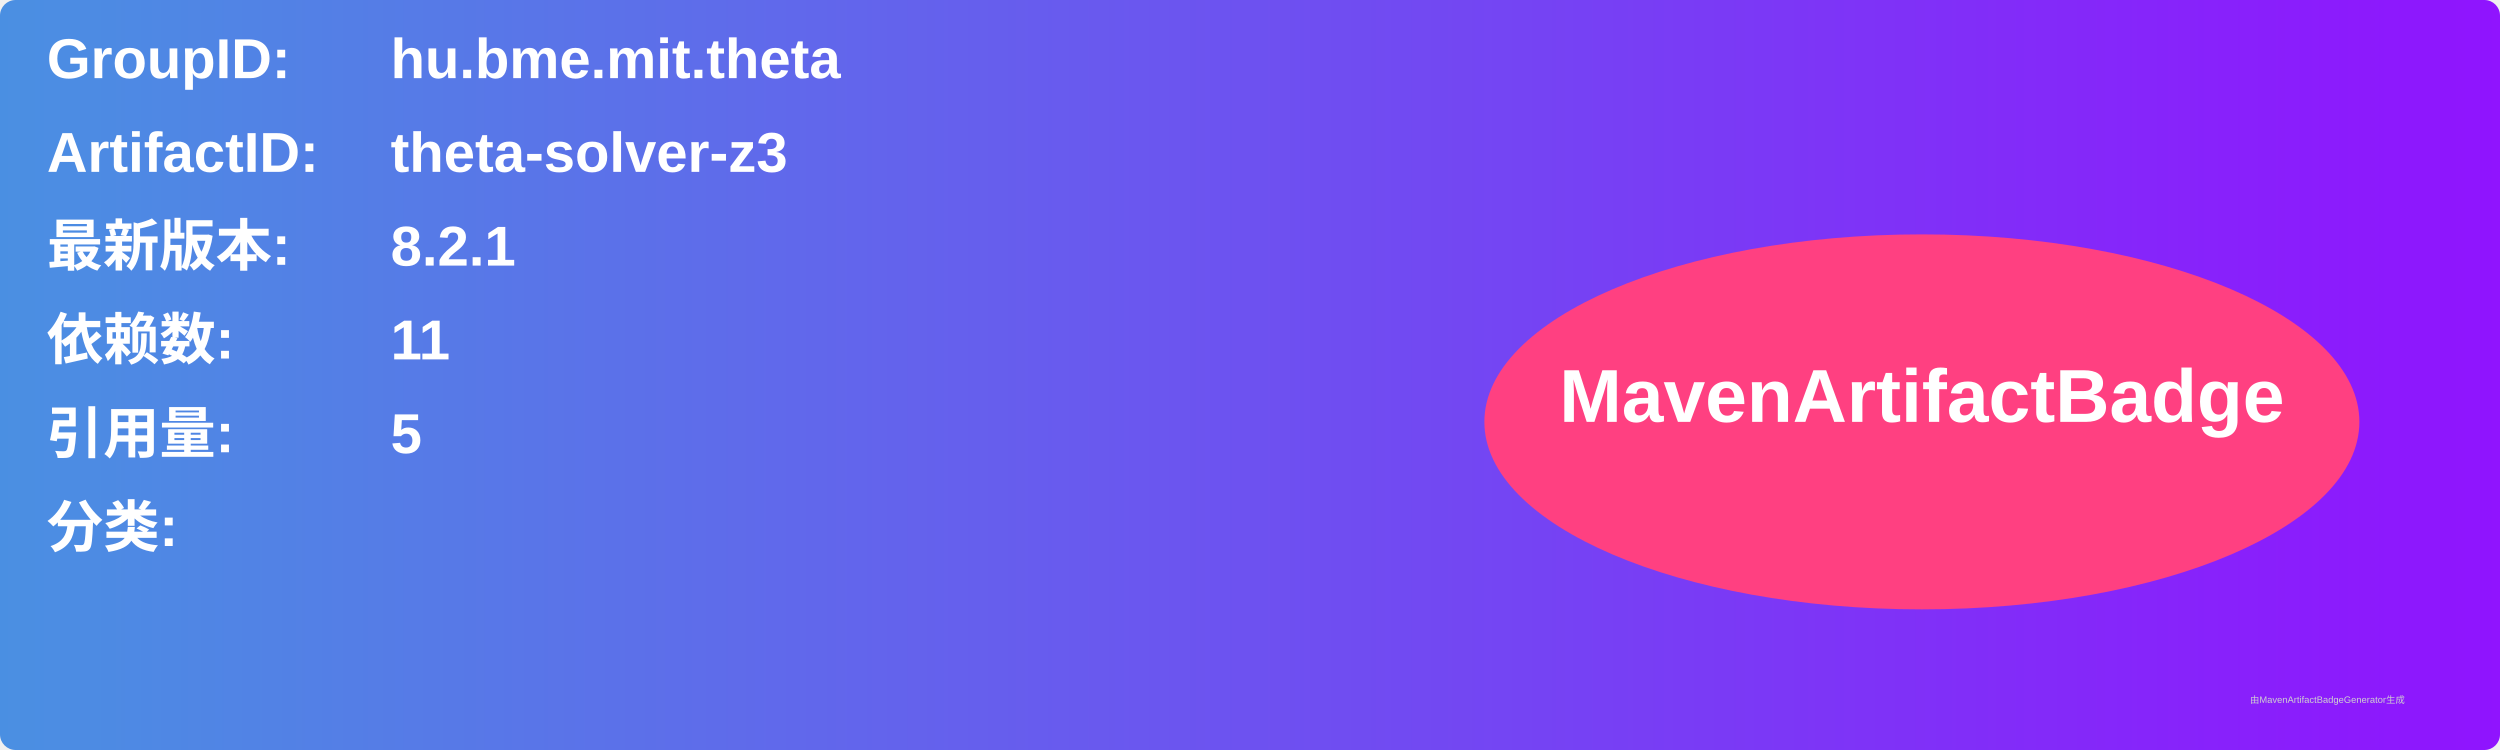
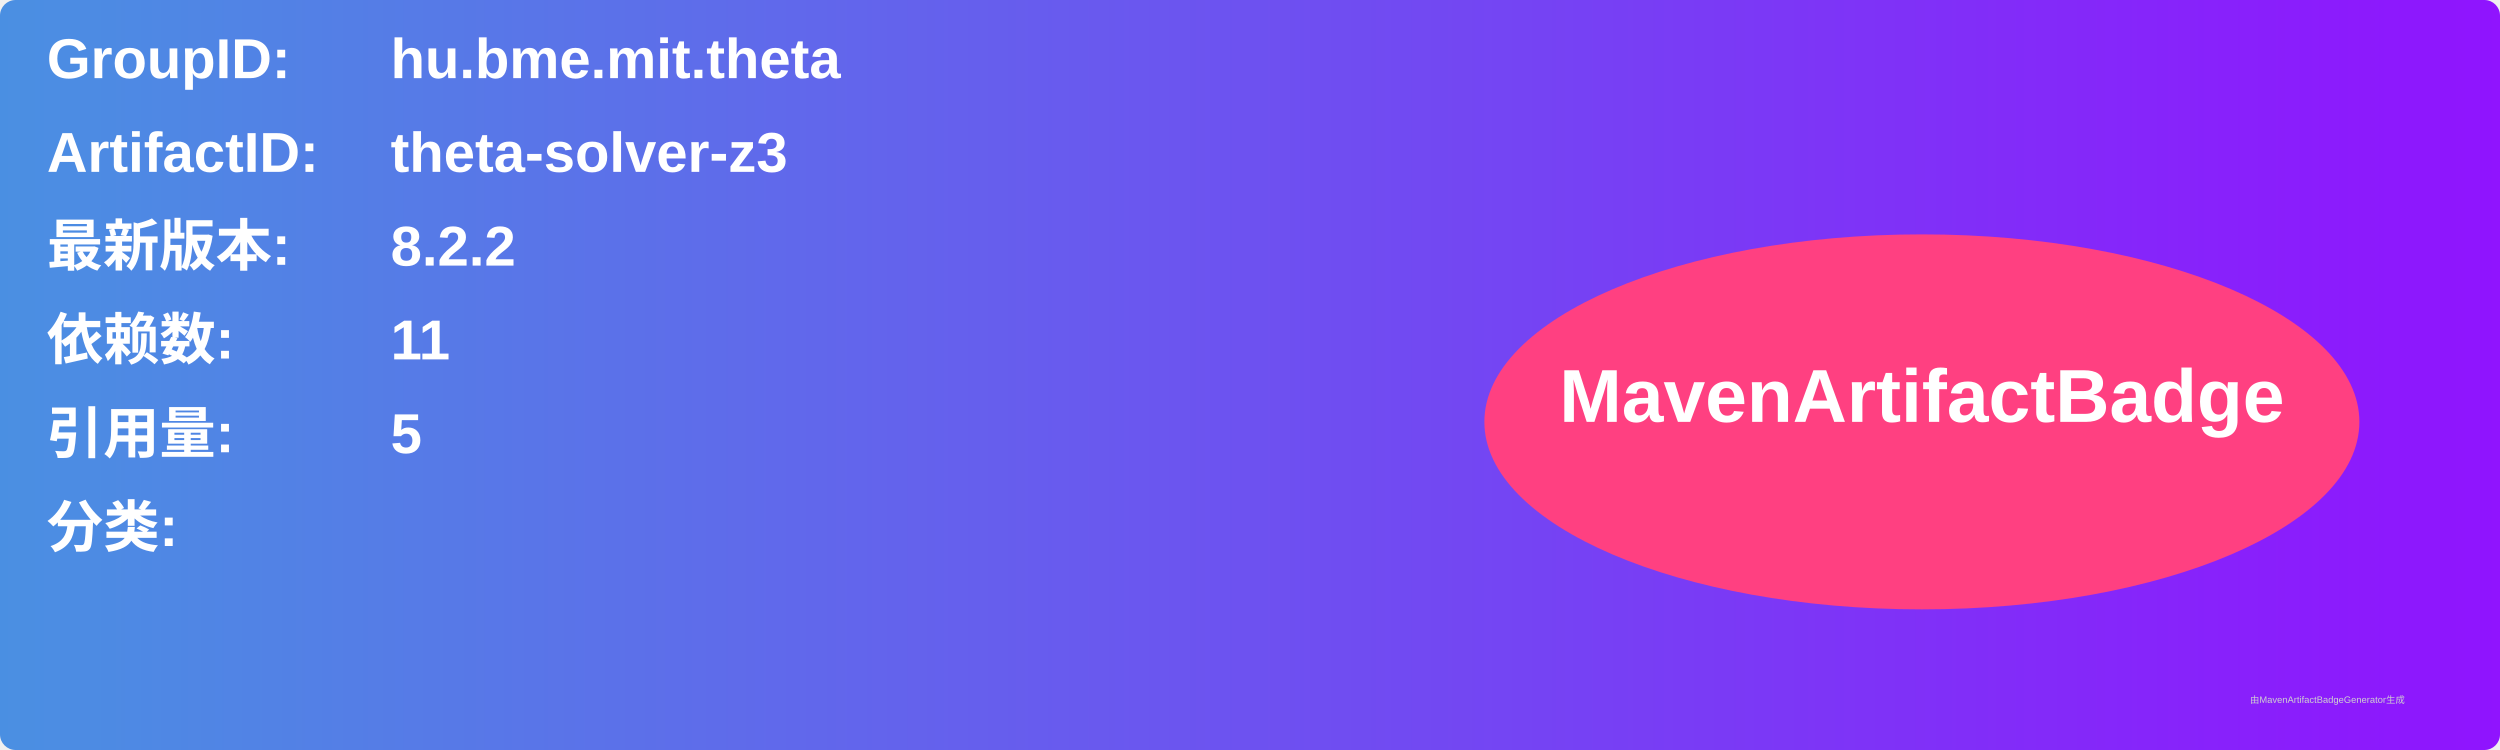
<svg xmlns="http://www.w3.org/2000/svg" width="800" height="240" viewBox="0 0 800 240">
  <linearGradient id="grad" x1="0%" y1="0%" x2="100%" y2="0%">
    <stop offset="0%" stop-color="#4a90e2" />
    <stop offset="100%" stop-color="#9013fe" />
  </linearGradient>
  <rect width="100%" height="100%" rx="5" ry="5" fill="url(#grad)" />
  <g transform="translate(15, 15)">
    <text x="0" y="10" font-family="Arial" font-size="18" fill="white" font-weight="bold" width="260">GroupID:</text>
    <text x="110" y="10" font-family="Arial" font-size="18" fill="white" font-weight="bold" width="460">hu.bme.mit.theta</text>
    <text x="0" y="40" font-family="Arial" font-size="18" fill="white" font-weight="bold" width="260">ArtifactID:</text>
    <text x="110" y="40" font-family="Arial" font-size="18" fill="white" font-weight="bold" width="460">theta-solver-z3</text>
    <text x="0" y="70" font-family="Arial" font-size="18" fill="white" font-weight="bold">最新版本:</text>
    <text x="110" y="70" font-family="Arial" font-size="18" fill="white" font-weight="bold">
-       <tspan font-weight="bold">8.2.1</tspan>
+       <tspan font-weight="bold">8.2.2</tspan>
    </text>
    <text x="0" y="100" font-family="Arial" font-size="18" fill="white" font-weight="bold">依赖数: </text>
    <text x="110" y="100" font-family="Arial" font-size="18" fill="white">
      <tspan font-weight="bold">11</tspan>
    </text>
    <text x="0" y="130" font-family="Arial" font-size="18" fill="white" font-weight="bold">引用量: </text>
    <text x="110" y="130" font-family="Arial" font-size="18" fill="white">
      <tspan font-weight="bold">5</tspan>
    </text>
    <text x="0" y="160" font-family="Arial" font-size="18" fill="white" font-weight="bold">分类:</text>
    <text x="10" y="190" font-family="Arial" font-size="10" fill="white">
      <tspan font-weight="bold" />
    </text>
    <ellipse cx="600" cy="120" rx="140" ry="60" fill="#ff4081" />
    <text x="600" y="120" text-anchor="middle" font-family="Arial" font-size="24" fill="white" font-weight="bold">MavenArtifactBadge</text>
  </g>
  <text x="720" y="225" font-family="Arial" font-size="3" fill="#d0d0d0">由MavenArtifactBadgeGenerator生成</text>
</svg>
